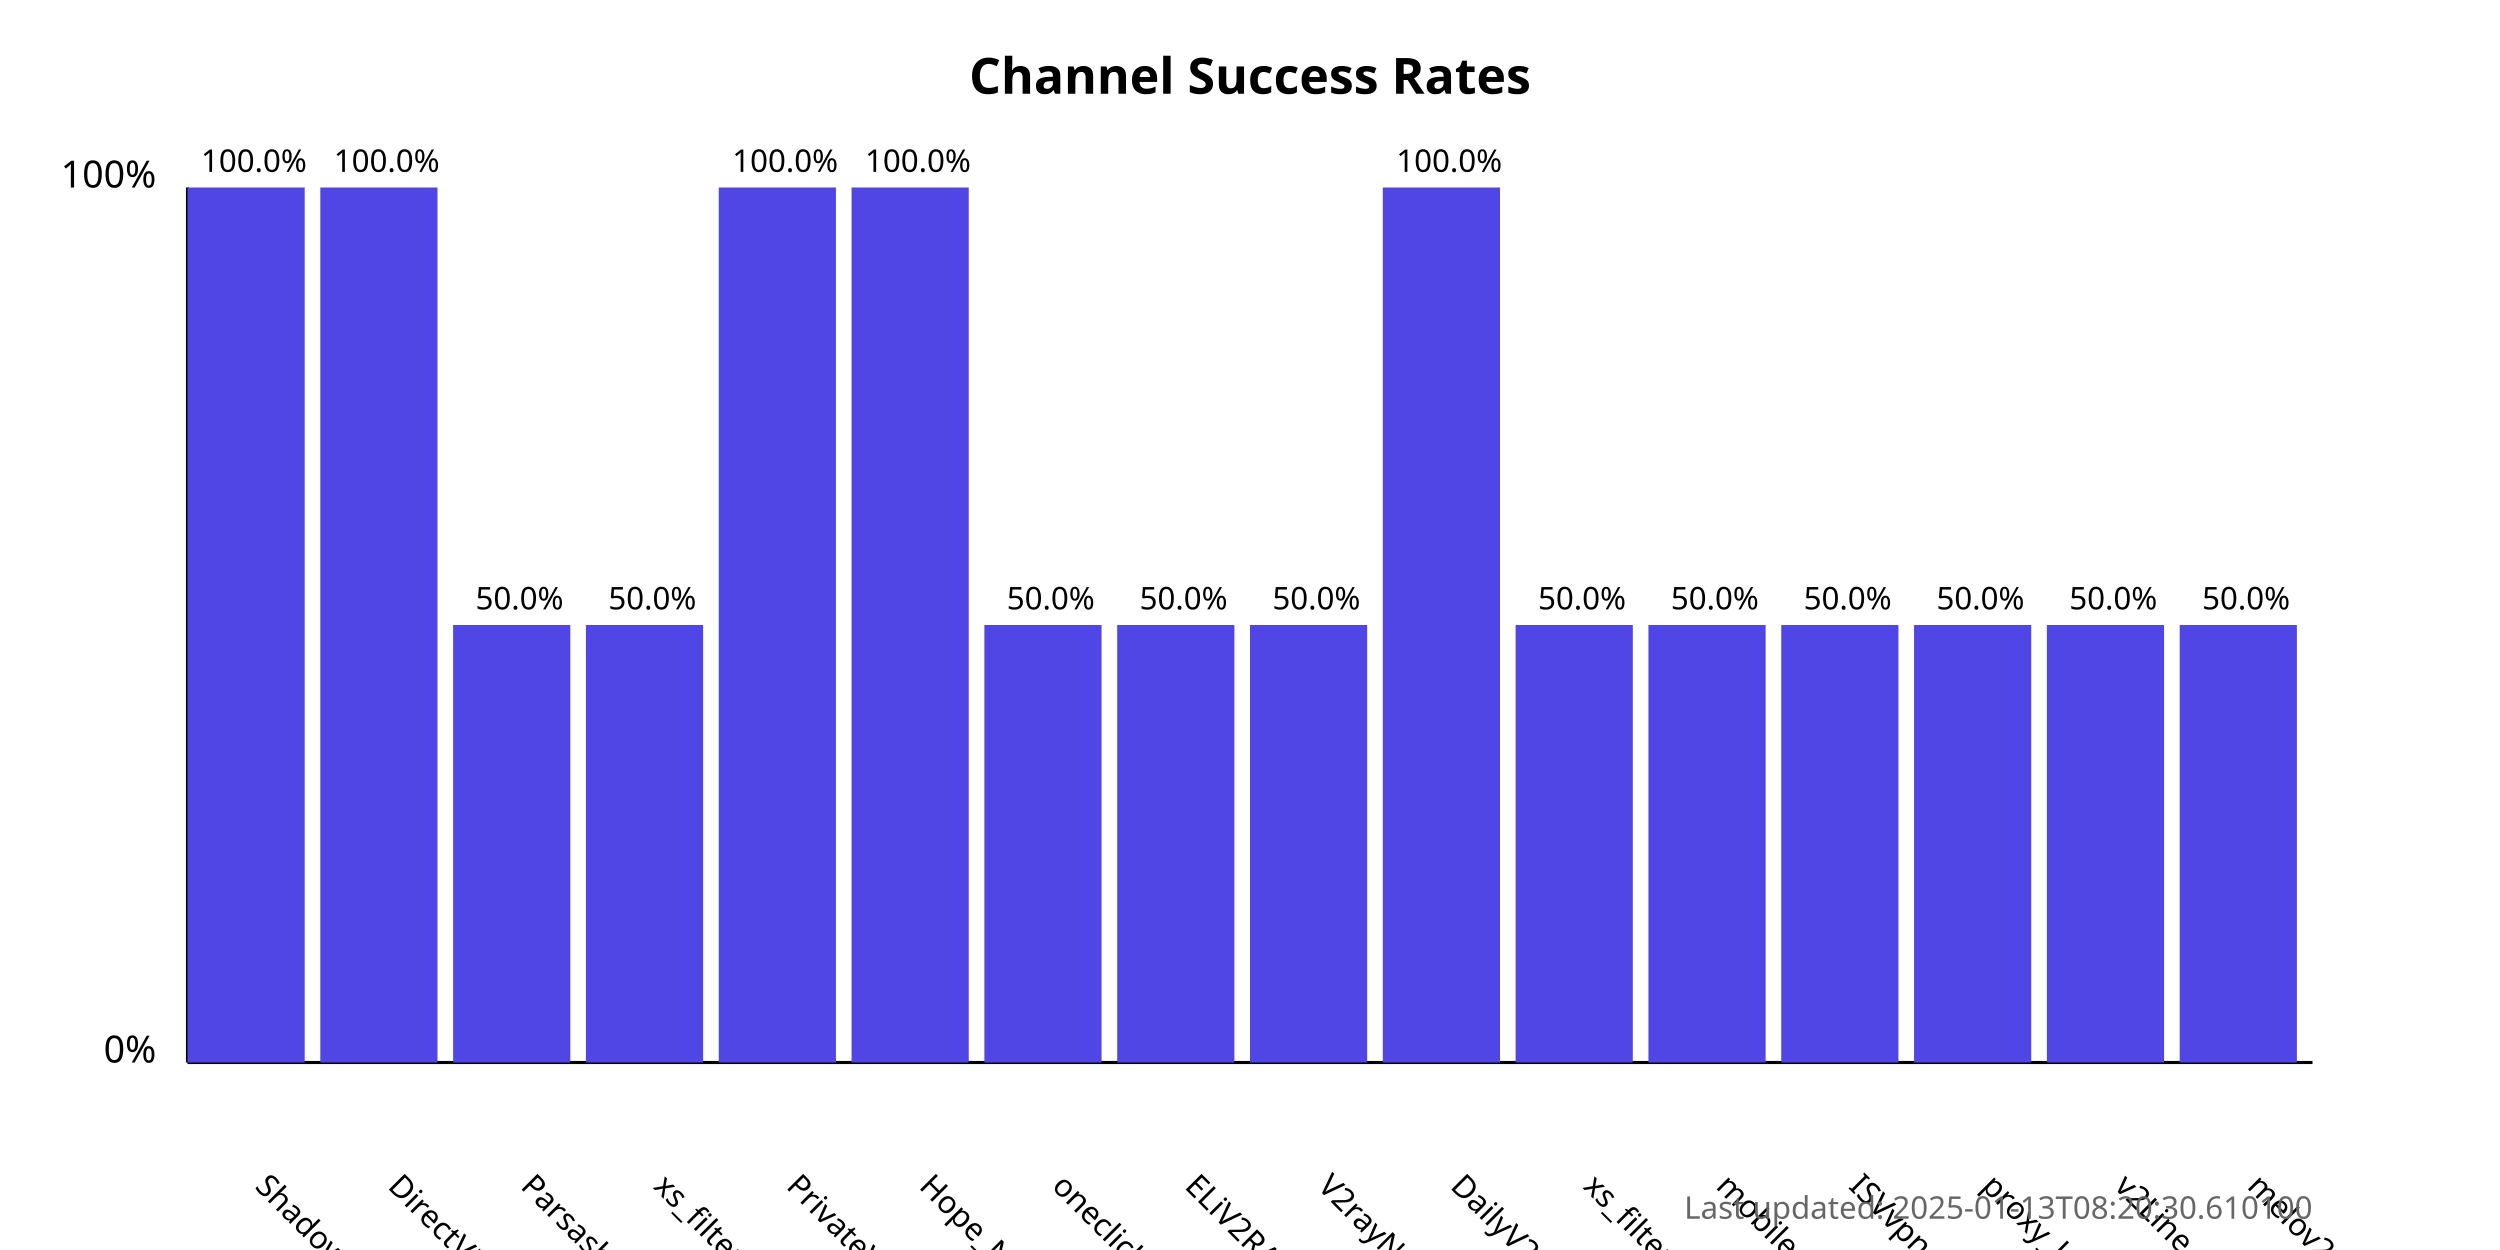
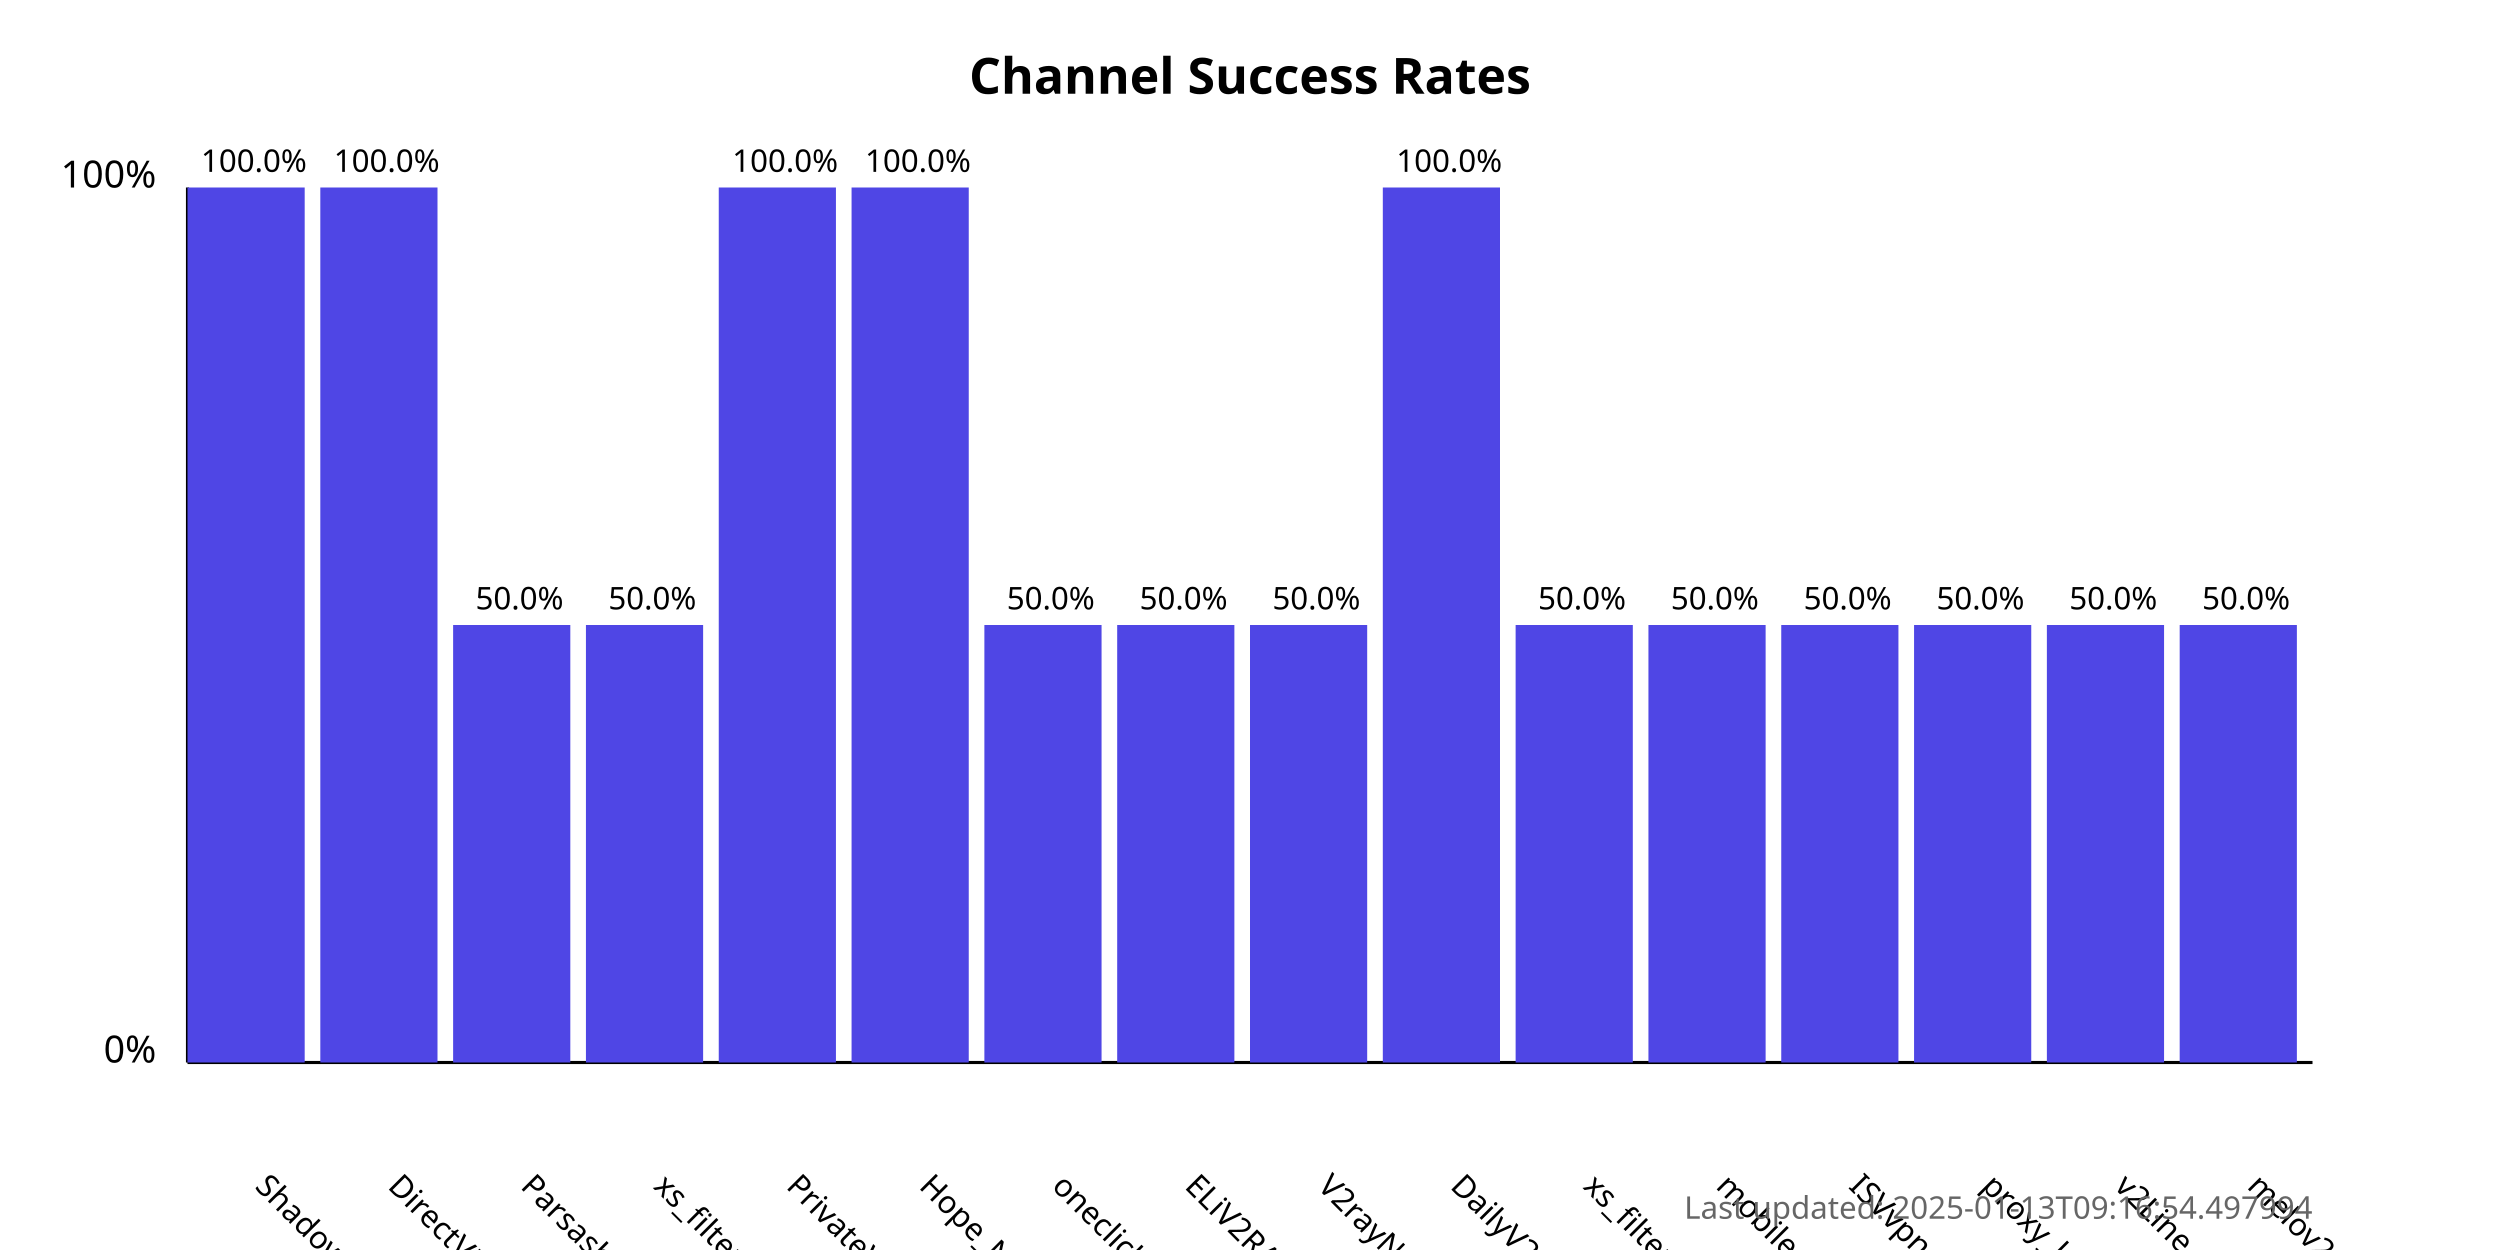
<svg xmlns="http://www.w3.org/2000/svg" width="800" height="400">
  <style>
            .chart-title { font: bold 16px sans-serif; }
            .axis-label { font: 12px sans-serif; }
            .tick-label { font: 10px sans-serif; }
            .bar { fill: #4f46e5; }
            .bar:hover { fill: #6366f1; }
            .timestamp { font: 10px sans-serif; fill: #666; }
        </style>
  <text x="400.0" y="30" text-anchor="middle" class="chart-title">
            Channel Success Rates
        </text>
  <line x1="60" y1="340" x2="60" y2="60" stroke="black" stroke-width="1" />
  <line x1="60" y1="340" x2="740" y2="340" stroke="black" stroke-width="1" />
  <text x="50" y="340" text-anchor="end" class="axis-label">0%</text>
  <text x="50" y="60" text-anchor="end" class="axis-label">100%</text>
  <g>
    <rect x="60" y="60.0" width="37.5" height="280.0" class="bar" />
    <text x="81.25" y="380" transform="rotate(45, 81.25, 380)" text-anchor="start" class="tick-label">
                ShadowProxy66
            </text>
    <text x="81.25" y="55.0" text-anchor="middle" class="tick-label">
                100.0%
            </text>
  </g>
  <g>
    <rect x="102.5" y="60.0" width="37.5" height="280.0" class="bar" />
    <text x="123.75" y="380" transform="rotate(45, 123.75, 380)" text-anchor="start" class="tick-label">
                DirectVPN
            </text>
    <text x="123.75" y="55.0" text-anchor="middle" class="tick-label">
                100.0%
            </text>
  </g>
  <g>
    <rect x="145.0" y="200.0" width="37.5" height="140.0" class="bar" />
    <text x="166.25" y="380" transform="rotate(45, 166.25, 380)" text-anchor="start" class="tick-label">
                Parsashonam
            </text>
    <text x="166.25" y="195.0" text-anchor="middle" class="tick-label">
                50.0%
            </text>
  </g>
  <g>
    <rect x="187.5" y="200.0" width="37.5" height="140.0" class="bar" />
    <text x="208.75" y="380" transform="rotate(45, 208.75, 380)" text-anchor="start" class="tick-label">
                xs_filternet
            </text>
    <text x="208.75" y="195.0" text-anchor="middle" class="tick-label">
                50.0%
            </text>
  </g>
  <g>
    <rect x="230.0" y="60.0" width="37.5" height="280.0" class="bar" />
    <text x="251.25" y="380" transform="rotate(45, 251.25, 380)" text-anchor="start" class="tick-label">
                PrivateVPNs
            </text>
    <text x="251.25" y="55.0" text-anchor="middle" class="tick-label">
                100.0%
            </text>
  </g>
  <g>
    <rect x="272.5" y="60.0" width="37.5" height="280.0" class="bar" />
    <text x="293.75" y="380" transform="rotate(45, 293.75, 380)" text-anchor="start" class="tick-label">
                Hope_Net
            </text>
    <text x="293.75" y="55.0" text-anchor="middle" class="tick-label">
                100.0%
            </text>
  </g>
  <g>
    <rect x="315.0" y="200.0" width="37.5" height="140.0" class="bar" />
    <text x="336.25" y="380" transform="rotate(45, 336.25, 380)" text-anchor="start" class="tick-label">
                oneclickvpnkeys
            </text>
    <text x="336.25" y="195.0" text-anchor="middle" class="tick-label">
                50.0%
            </text>
  </g>
  <g>
    <rect x="357.5" y="200.0" width="37.5" height="140.0" class="bar" />
    <text x="378.75" y="380" transform="rotate(45, 378.75, 380)" text-anchor="start" class="tick-label">
                ELiV2RAY
            </text>
    <text x="378.75" y="195.0" text-anchor="middle" class="tick-label">
                50.0%
            </text>
  </g>
  <g>
    <rect x="400.0" y="200.0" width="37.5" height="140.0" class="bar" />
    <text x="421.25" y="380" transform="rotate(45, 421.25, 380)" text-anchor="start" class="tick-label">
                V2rayNGX
            </text>
    <text x="421.25" y="195.0" text-anchor="middle" class="tick-label">
                50.0%
            </text>
  </g>
  <g>
    <rect x="442.5" y="60.0" width="37.5" height="280.0" class="bar" />
    <text x="463.75" y="380" transform="rotate(45, 463.75, 380)" text-anchor="start" class="tick-label">
                DailyV2RY
            </text>
    <text x="463.75" y="55.0" text-anchor="middle" class="tick-label">
                100.0%
            </text>
  </g>
  <g>
    <rect x="485.0" y="200.0" width="37.5" height="140.0" class="bar" />
    <text x="506.25" y="380" transform="rotate(45, 506.25, 380)" text-anchor="start" class="tick-label">
                xs_filternet
            </text>
    <text x="506.25" y="195.0" text-anchor="middle" class="tick-label">
                50.0%
            </text>
  </g>
  <g>
    <rect x="527.5" y="200.0" width="37.5" height="140.0" class="bar" />
    <text x="548.75" y="380" transform="rotate(45, 548.75, 380)" text-anchor="start" class="tick-label">
                mobilesignal
            </text>
    <text x="548.75" y="195.0" text-anchor="middle" class="tick-label">
                50.0%
            </text>
  </g>
  <g>
    <rect x="570.0" y="200.0" width="37.5" height="140.0" class="bar" />
    <text x="591.25" y="380" transform="rotate(45, 591.25, 380)" text-anchor="start" class="tick-label">
                ISVvpn
            </text>
    <text x="591.25" y="195.0" text-anchor="middle" class="tick-label">
                50.0%
            </text>
  </g>
  <g>
    <rect x="612.5" y="200.0" width="37.5" height="140.0" class="bar" />
    <text x="633.75" y="380" transform="rotate(45, 633.75, 380)" text-anchor="start" class="tick-label">
                proxy_kafee
            </text>
    <text x="633.75" y="195.0" text-anchor="middle" class="tick-label">
                50.0%
            </text>
  </g>
  <g>
    <rect x="655.0" y="200.0" width="37.5" height="140.0" class="bar" />
    <text x="676.25" y="380" transform="rotate(45, 676.25, 380)" text-anchor="start" class="tick-label">
                v2Line
            </text>
    <text x="676.25" y="195.0" text-anchor="middle" class="tick-label">
                50.0%
            </text>
  </g>
  <g>
    <rect x="697.5" y="200.0" width="37.5" height="140.0" class="bar" />
    <text x="718.75" y="380" transform="rotate(45, 718.75, 380)" text-anchor="start" class="tick-label">
                melov2ray
            </text>
    <text x="718.75" y="195.0" text-anchor="middle" class="tick-label">
                50.0%
            </text>
  </g>
  <text x="740" y="390" text-anchor="end" class="timestamp">
-             Last updated: 2025-01-13T08:20:30.610100
+             Last updated: 2025-01-13T09:16:54.497994
        </text>
</svg>
